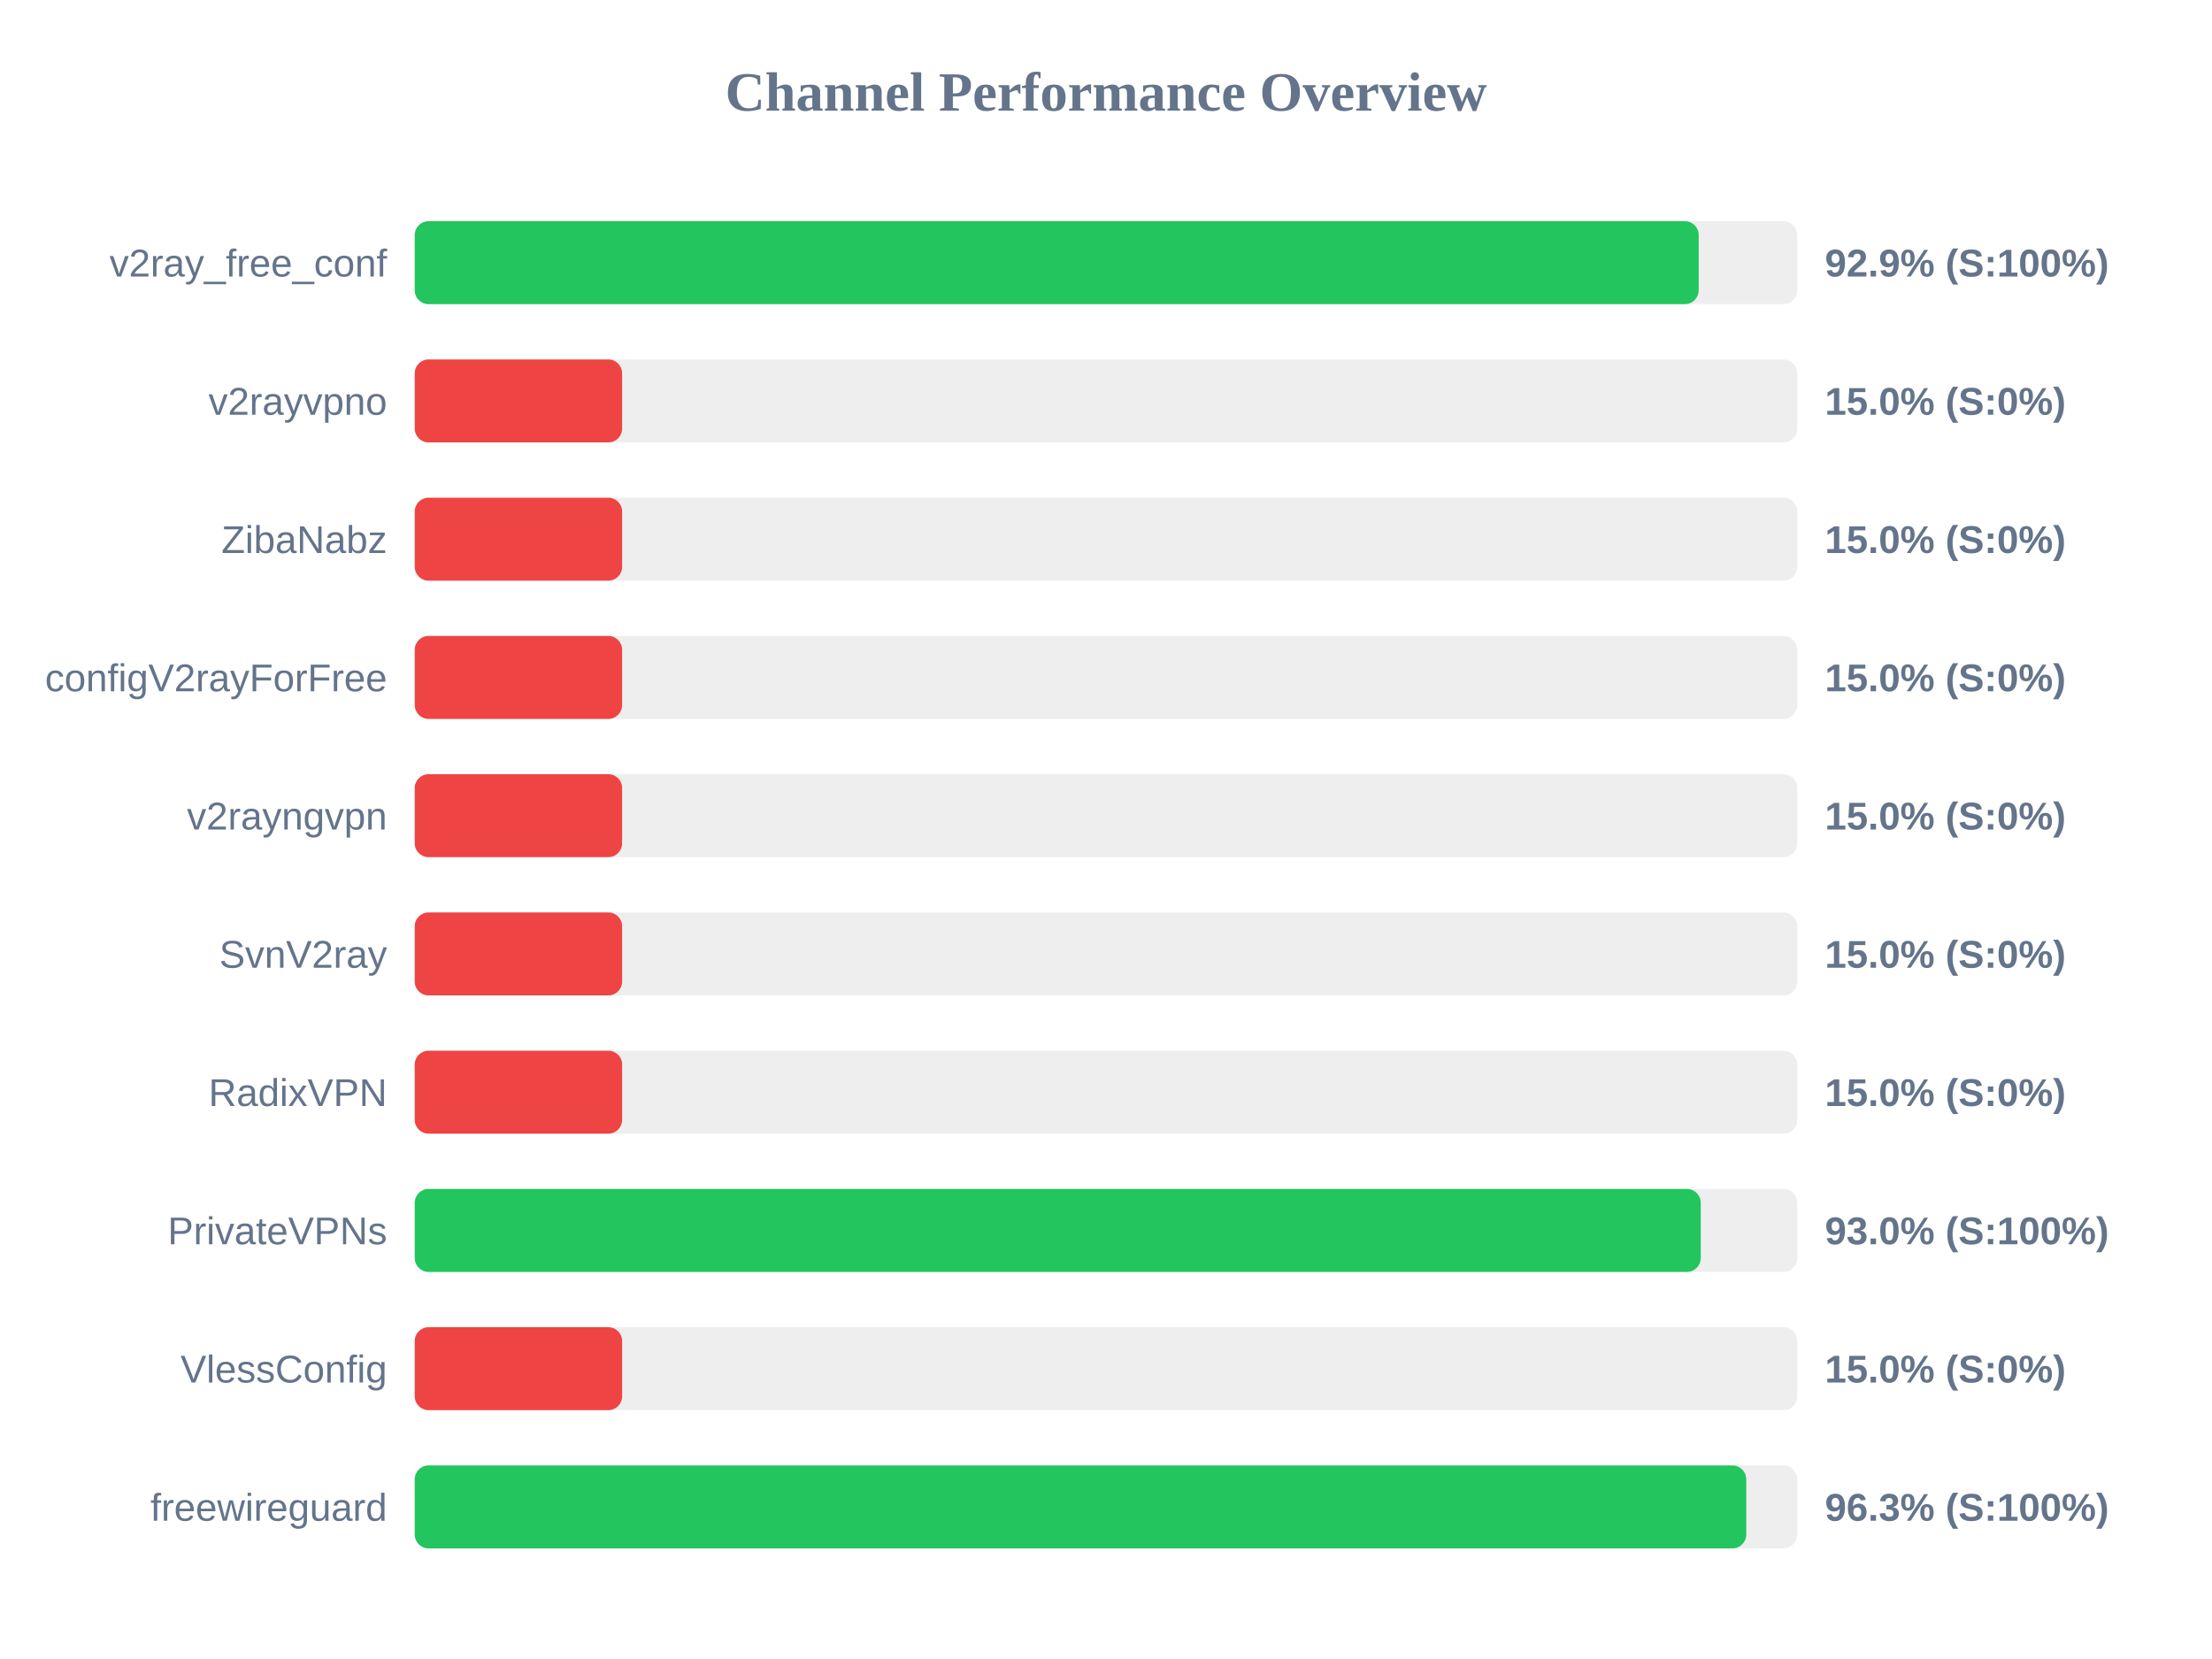
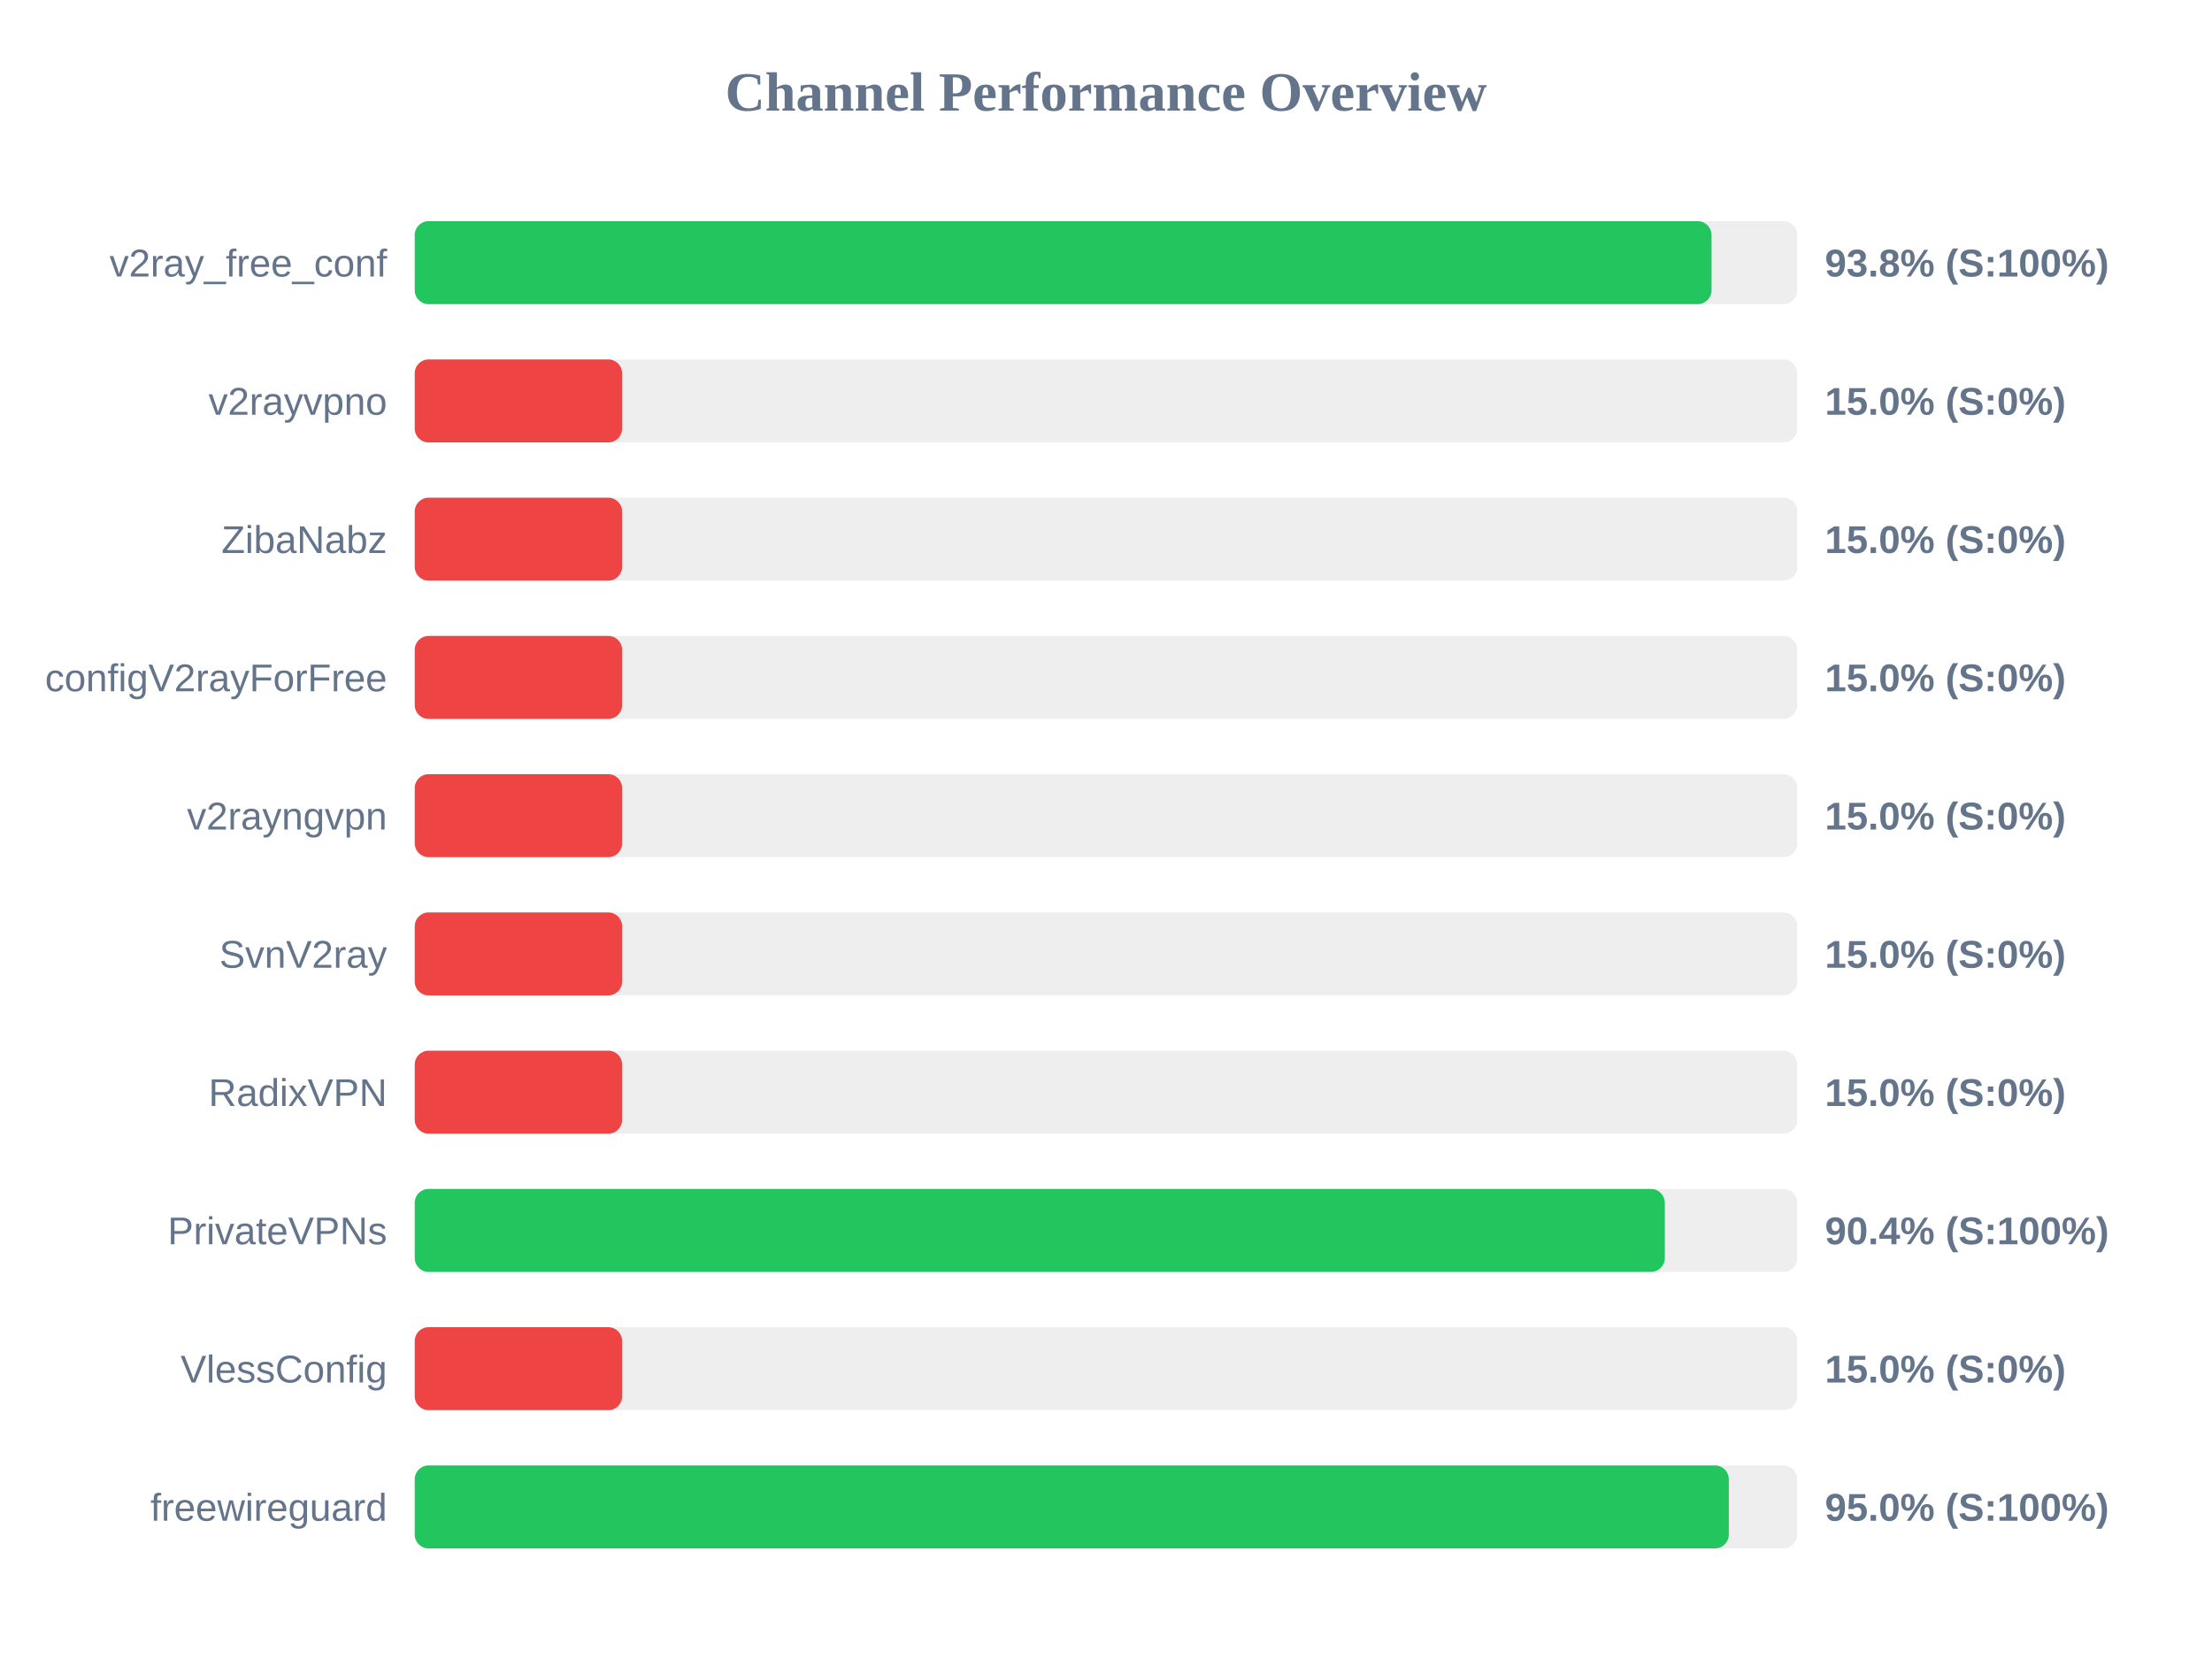
<svg xmlns="http://www.w3.org/2000/svg" width="800" height="600" version="1.1">
  <style>
        .row { font: 14px Arial; fill: #64748b; }
        .score { font: bold 14px Arial; fill: #64748b; }
    </style>
  <text x="400" y="40" text-anchor="middle" font-size="20px" font-weight="bold" fill="#64748b">Channel Performance Overview</text>
  <rect x="150" y="80" width="500" height="30" fill="#eee" rx="5" />
-   <rect x="150" y="80" width="464.35" height="30" fill="#22c55e" rx="5" />
+   <rect x="150" y="80" width="469.0" height="30" fill="#22c55e" rx="5" />
  <text x="140" y="100" text-anchor="end" class="row">v2ray_free_conf</text>
-   <text x="660" y="100" text-anchor="start" class="score">92.9% (S:100%)</text>
+   <text x="660" y="100" text-anchor="start" class="score">93.8% (S:100%)</text>
  <rect x="150" y="130" width="500" height="30" fill="#eee" rx="5" />
  <rect x="150" y="130" width="75.0" height="30" fill="#ef4444" rx="5" />
  <text x="140" y="150" text-anchor="end" class="row">v2rayvpno</text>
  <text x="660" y="150" text-anchor="start" class="score">15.0% (S:0%)</text>
  <rect x="150" y="180" width="500" height="30" fill="#eee" rx="5" />
  <rect x="150" y="180" width="75.0" height="30" fill="#ef4444" rx="5" />
  <text x="140" y="200" text-anchor="end" class="row">ZibaNabz</text>
  <text x="660" y="200" text-anchor="start" class="score">15.0% (S:0%)</text>
  <rect x="150" y="230" width="500" height="30" fill="#eee" rx="5" />
  <rect x="150" y="230" width="75.0" height="30" fill="#ef4444" rx="5" />
  <text x="140" y="250" text-anchor="end" class="row">configV2rayForFree</text>
  <text x="660" y="250" text-anchor="start" class="score">15.0% (S:0%)</text>
  <rect x="150" y="280" width="500" height="30" fill="#eee" rx="5" />
  <rect x="150" y="280" width="75.0" height="30" fill="#ef4444" rx="5" />
  <text x="140" y="300" text-anchor="end" class="row">v2rayngvpn</text>
  <text x="660" y="300" text-anchor="start" class="score">15.0% (S:0%)</text>
  <rect x="150" y="330" width="500" height="30" fill="#eee" rx="5" />
  <rect x="150" y="330" width="75.0" height="30" fill="#ef4444" rx="5" />
  <text x="140" y="350" text-anchor="end" class="row">SvnV2ray</text>
  <text x="660" y="350" text-anchor="start" class="score">15.0% (S:0%)</text>
  <rect x="150" y="380" width="500" height="30" fill="#eee" rx="5" />
  <rect x="150" y="380" width="75.0" height="30" fill="#ef4444" rx="5" />
  <text x="140" y="400" text-anchor="end" class="row">RadixVPN</text>
  <text x="660" y="400" text-anchor="start" class="score">15.0% (S:0%)</text>
  <rect x="150" y="430" width="500" height="30" fill="#eee" rx="5" />
-   <rect x="150" y="430" width="465.1" height="30" fill="#22c55e" rx="5" />
+   <rect x="150" y="430" width="452.1" height="30" fill="#22c55e" rx="5" />
  <text x="140" y="450" text-anchor="end" class="row">PrivateVPNs</text>
-   <text x="660" y="450" text-anchor="start" class="score">93.0% (S:100%)</text>
+   <text x="660" y="450" text-anchor="start" class="score">90.4% (S:100%)</text>
  <rect x="150" y="480" width="500" height="30" fill="#eee" rx="5" />
  <rect x="150" y="480" width="75.0" height="30" fill="#ef4444" rx="5" />
  <text x="140" y="500" text-anchor="end" class="row">VlessConfig</text>
  <text x="660" y="500" text-anchor="start" class="score">15.0% (S:0%)</text>
  <rect x="150" y="530" width="500" height="30" fill="#eee" rx="5" />
-   <rect x="150" y="530" width="481.55" height="30" fill="#22c55e" rx="5" />
+   <rect x="150" y="530" width="475.25" height="30" fill="#22c55e" rx="5" />
  <text x="140" y="550" text-anchor="end" class="row">freewireguard</text>
-   <text x="660" y="550" text-anchor="start" class="score">96.3% (S:100%)</text>
+   <text x="660" y="550" text-anchor="start" class="score">95.0% (S:100%)</text>
</svg>
